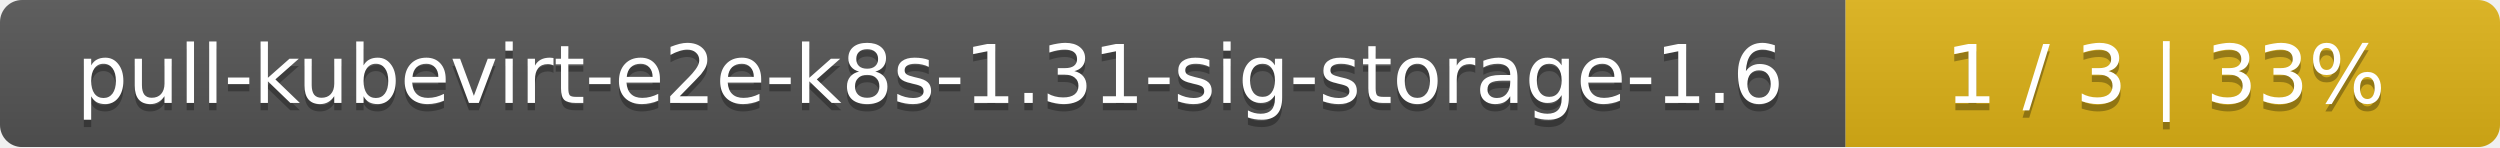
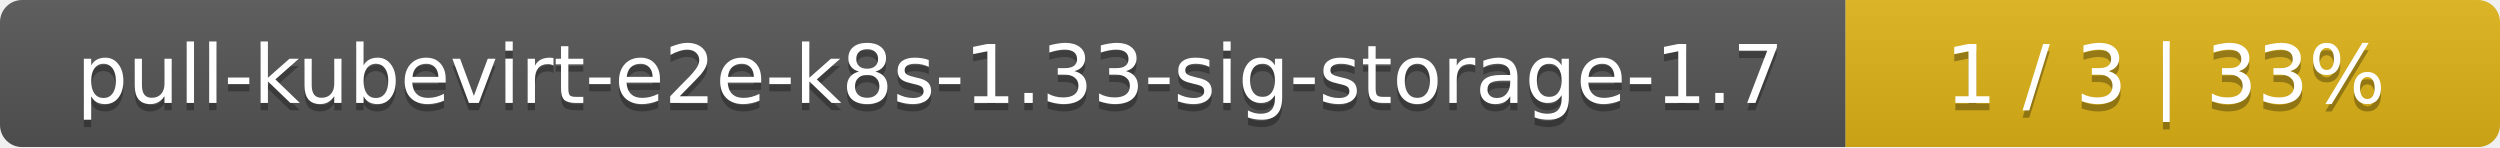
<svg xmlns="http://www.w3.org/2000/svg" width="340" height="20">
  <linearGradient id="smooth" x2="0" y2="100%">
    <stop offset="0" stop-color="#bbb" stop-opacity=".1" />
    <stop offset="1" stop-opacity=".1" />
  </linearGradient>
  <mask id="round">
    <rect width="340" height="20" rx="3" fill="#fff" />
  </mask>
  <g mask="url(#round)">
    <rect width="251" height="20" fill="#555" />
    <rect x="251" width="89" height="20" fill="#dfb317" />
    <rect width="340" height="20" fill="url(#smooth)" />
  </g>
  <g fill="#fff" text-anchor="middle" font-family="DejaVu Sans,Verdana,Geneva,sans-serif" font-size="11">
-     <text x="126.5" y="15" fill="#010101" fill-opacity=".3">pull-kubevirt-e2e-k8s-1.31-sig-storage-1.6</text>
-     <text x="126.5" y="14">pull-kubevirt-e2e-k8s-1.31-sig-storage-1.6</text>
+     <text x="126.5" y="15" fill="#010101" fill-opacity=".3">pull-kubevirt-e2e-k8s-1.33-sig-storage-1.7</text>
+     <text x="126.5" y="14">pull-kubevirt-e2e-k8s-1.33-sig-storage-1.7</text>
    <text x="294.5" y="15" fill="#010101" fill-opacity=".3">1 / 3    |    33%</text>
    <text x="294.5" y="14">1 / 3    |    33%</text>
  </g>
</svg>
